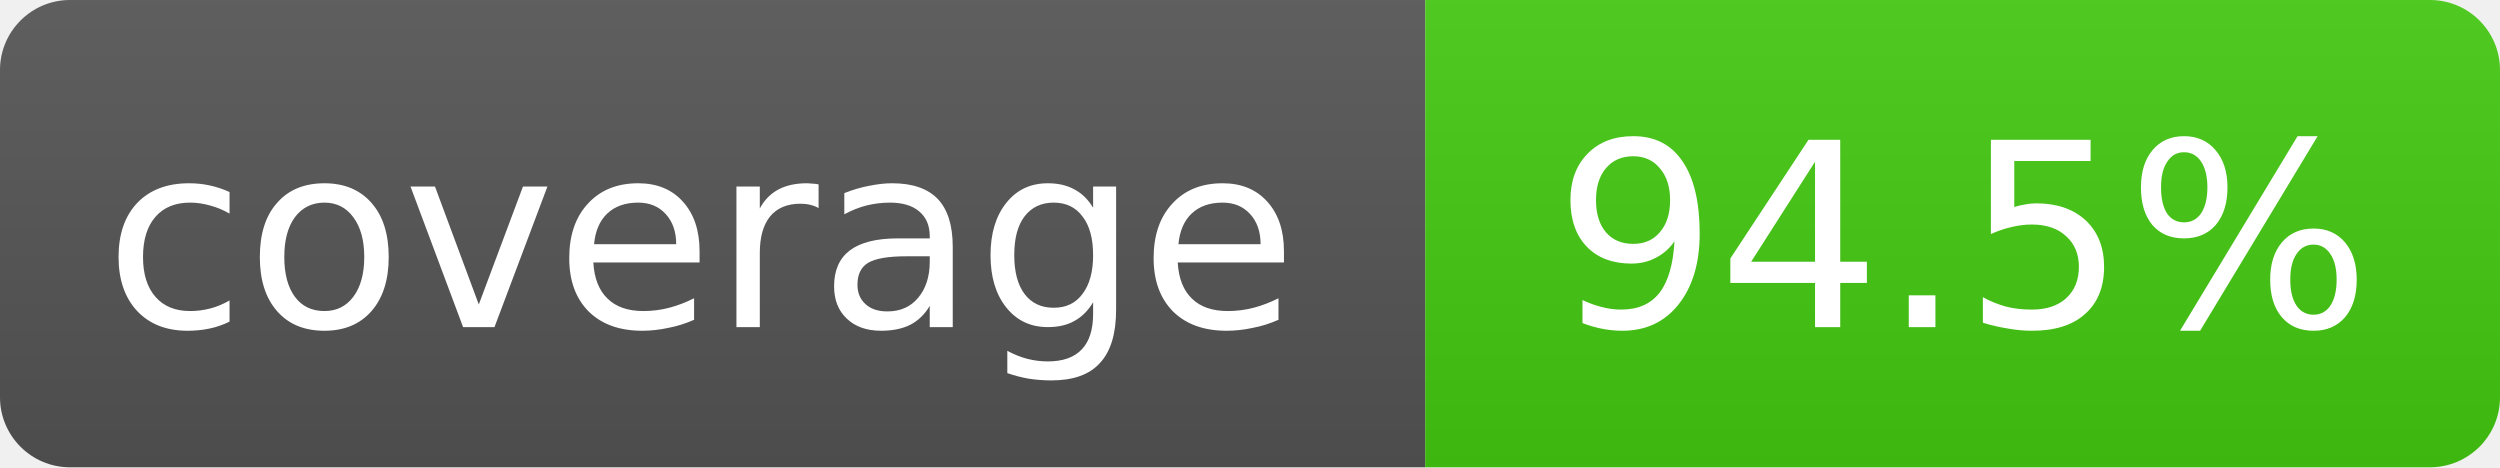
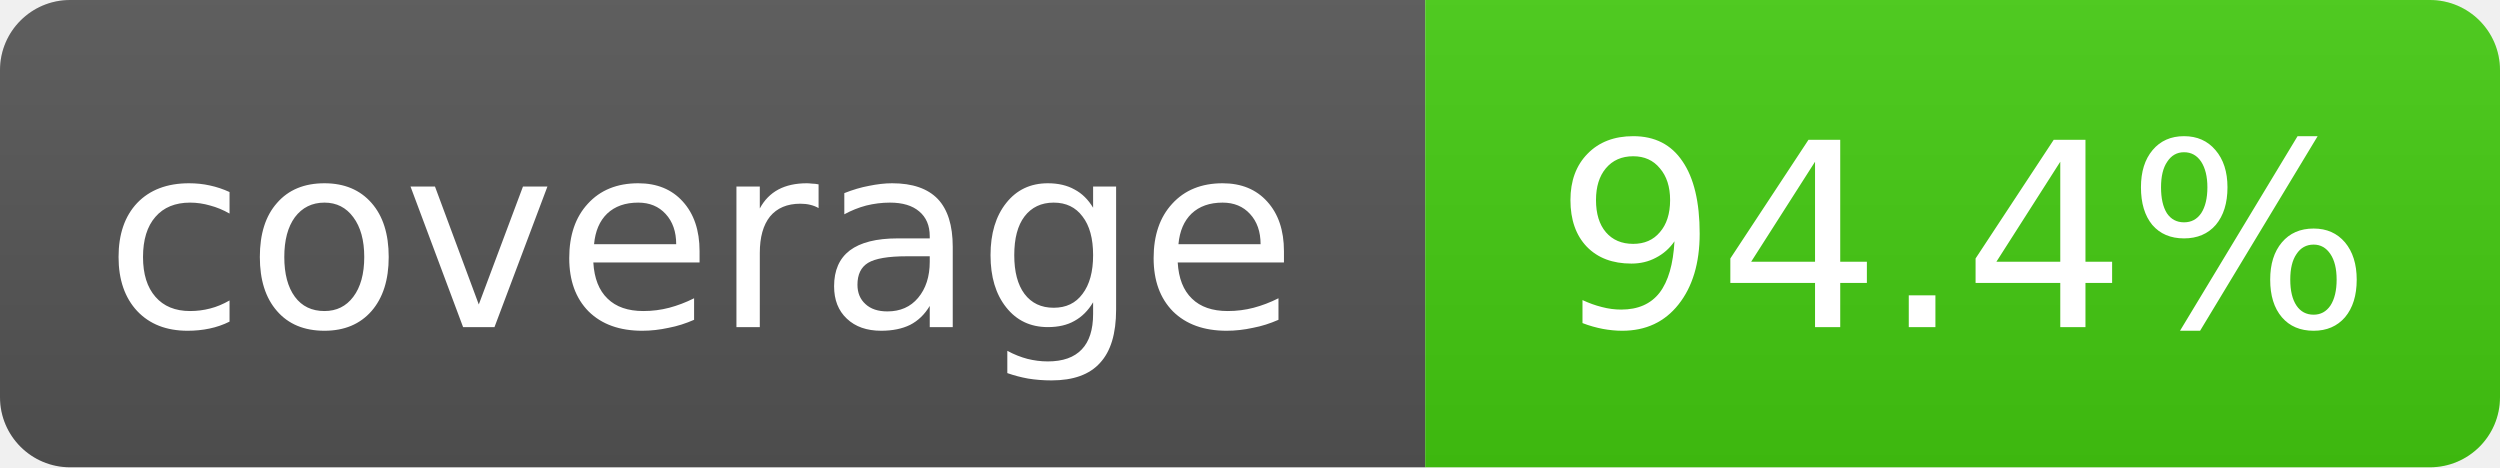
- <svg xmlns="http://www.w3.org/2000/svg" width="107" height="20" role="img" aria-label="coverage: 94.5%">
+ <svg xmlns="http://www.w3.org/2000/svg" width="107" height="20" role="img" aria-label="coverage: 94.4%">
  <linearGradient id="s" x2="0" y2="100%">
    <stop offset="0" stop-color="#bbb" stop-opacity=".1" />
    <stop offset="1" stop-opacity=".1" />
  </linearGradient>
  <clipPath id="r">
    <rect width="107" height="20" rx="3" fill="#fff" />
  </clipPath>
  <g clip-path="url(#r)">
    <rect width="61" height="20" fill="#555" />
    <rect x="61" width="46" height="20" fill="#4c1" />
    <rect width="107" height="20" fill="url(#s)" />
  </g>
  <g fill="#fff" text-anchor="middle" font-family="Verdana,Geneva,DejaVu Sans,sans-serif" font-size="11">
    <text x="30" y="14">coverage</text>
-     <text x="84" y="14">94.5%</text>
+     <text x="84" y="14">94.4%</text>
  </g>
</svg>
